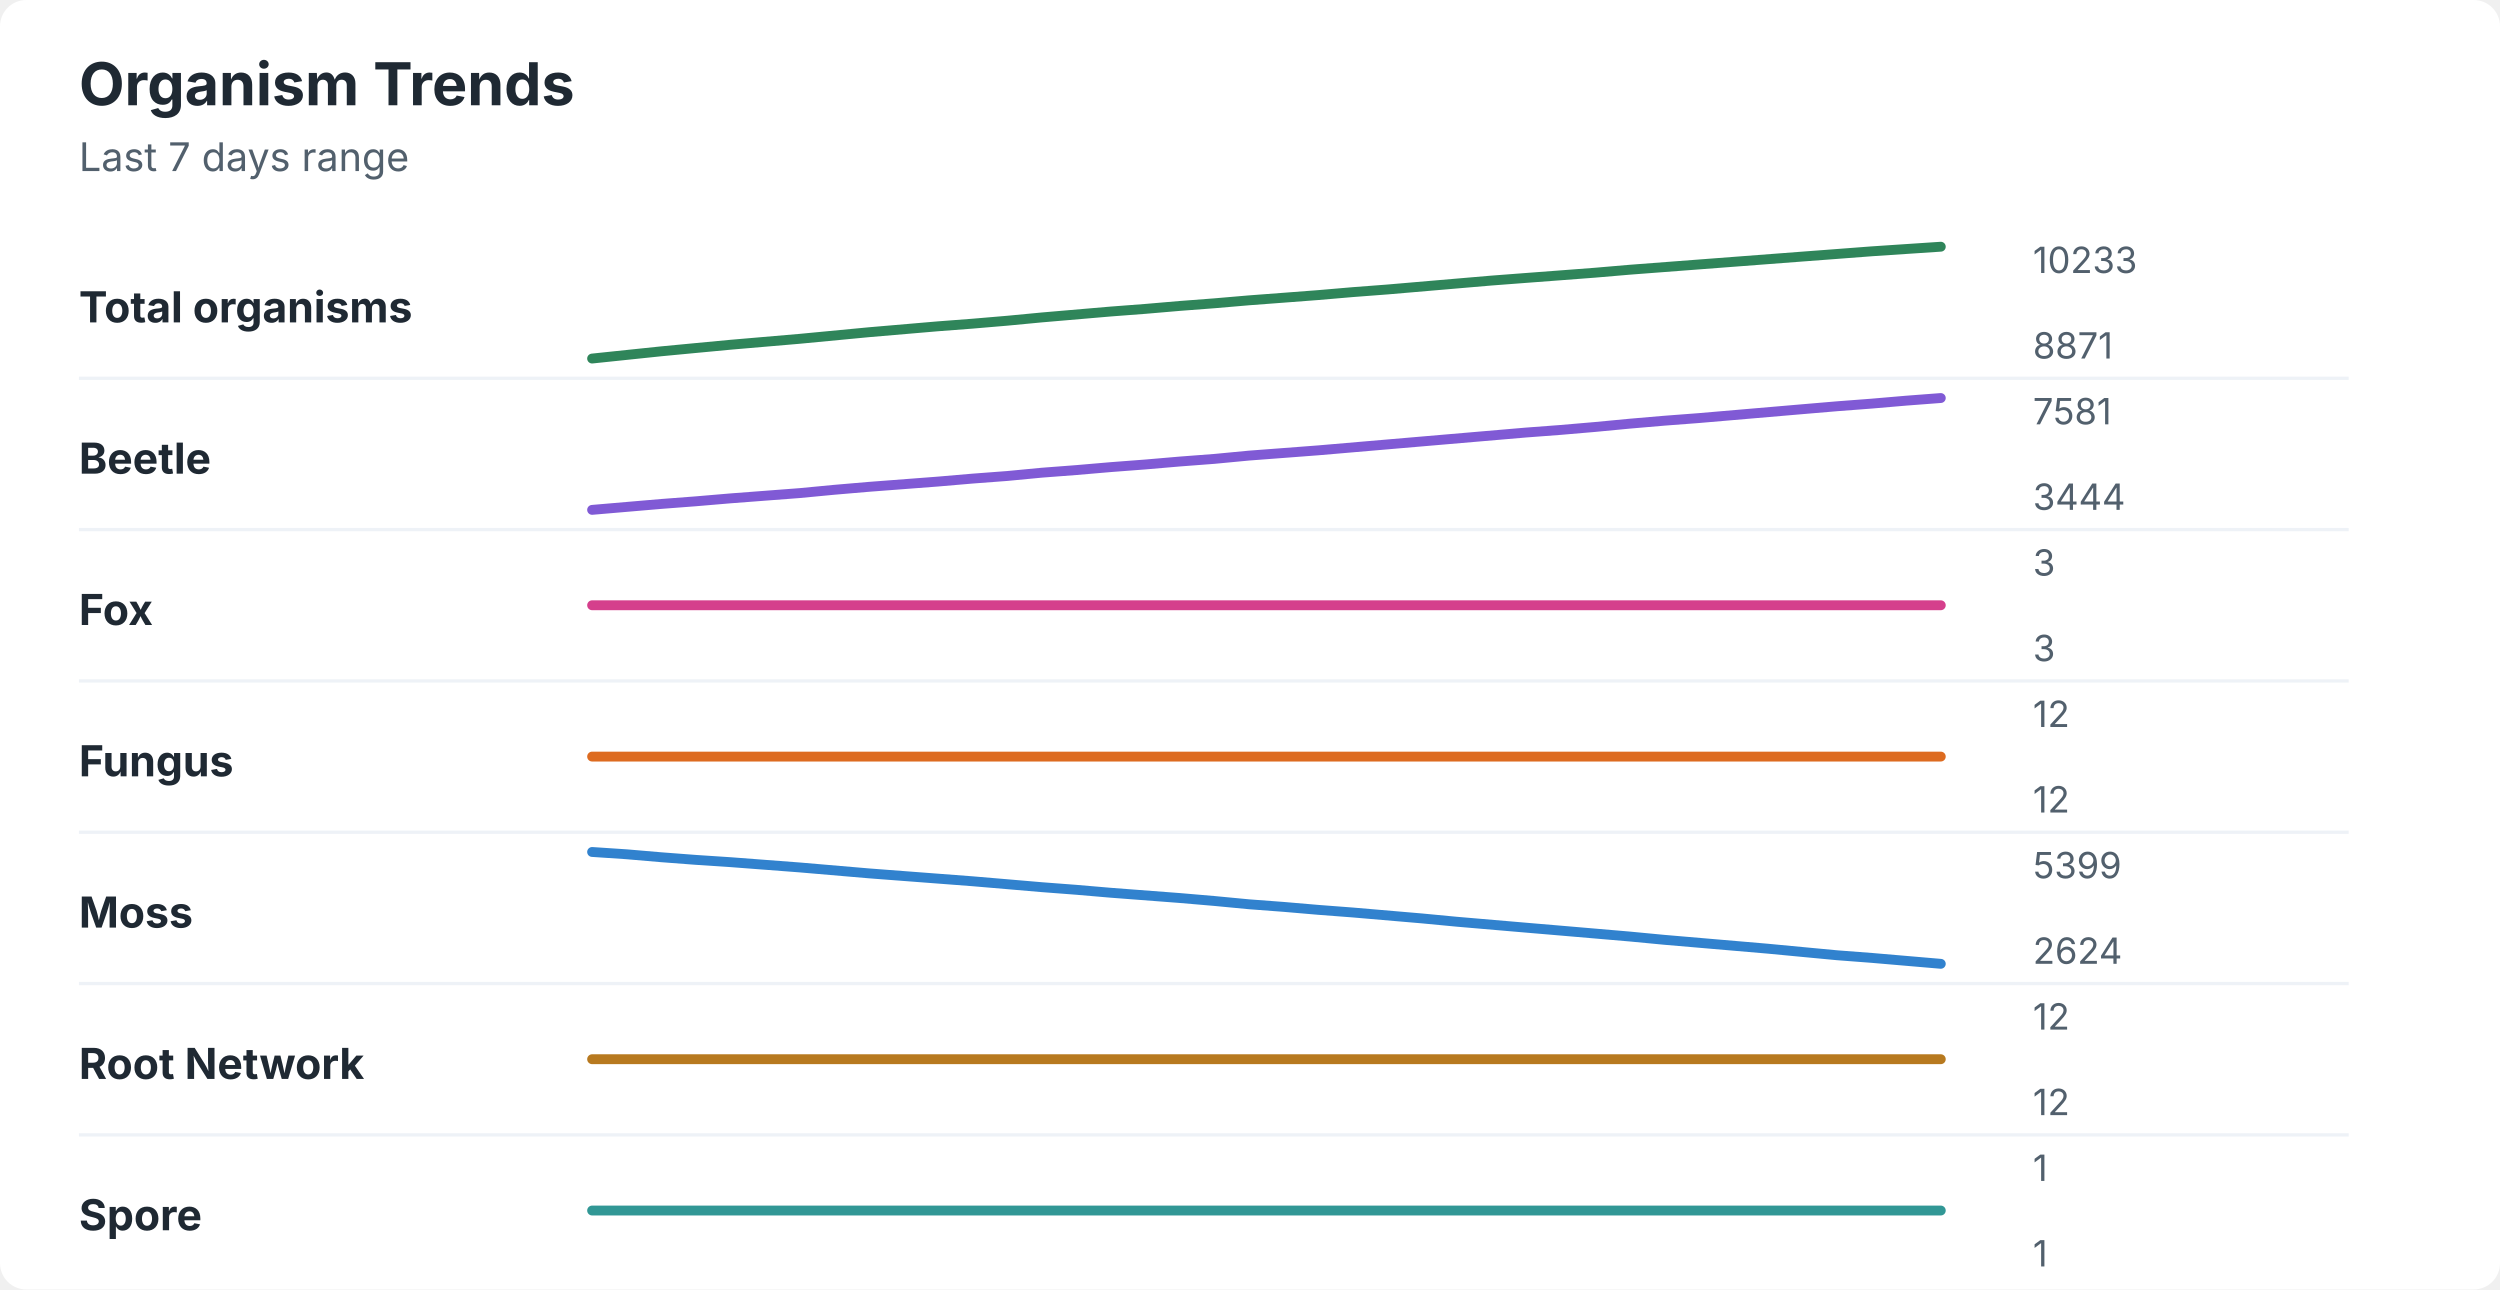
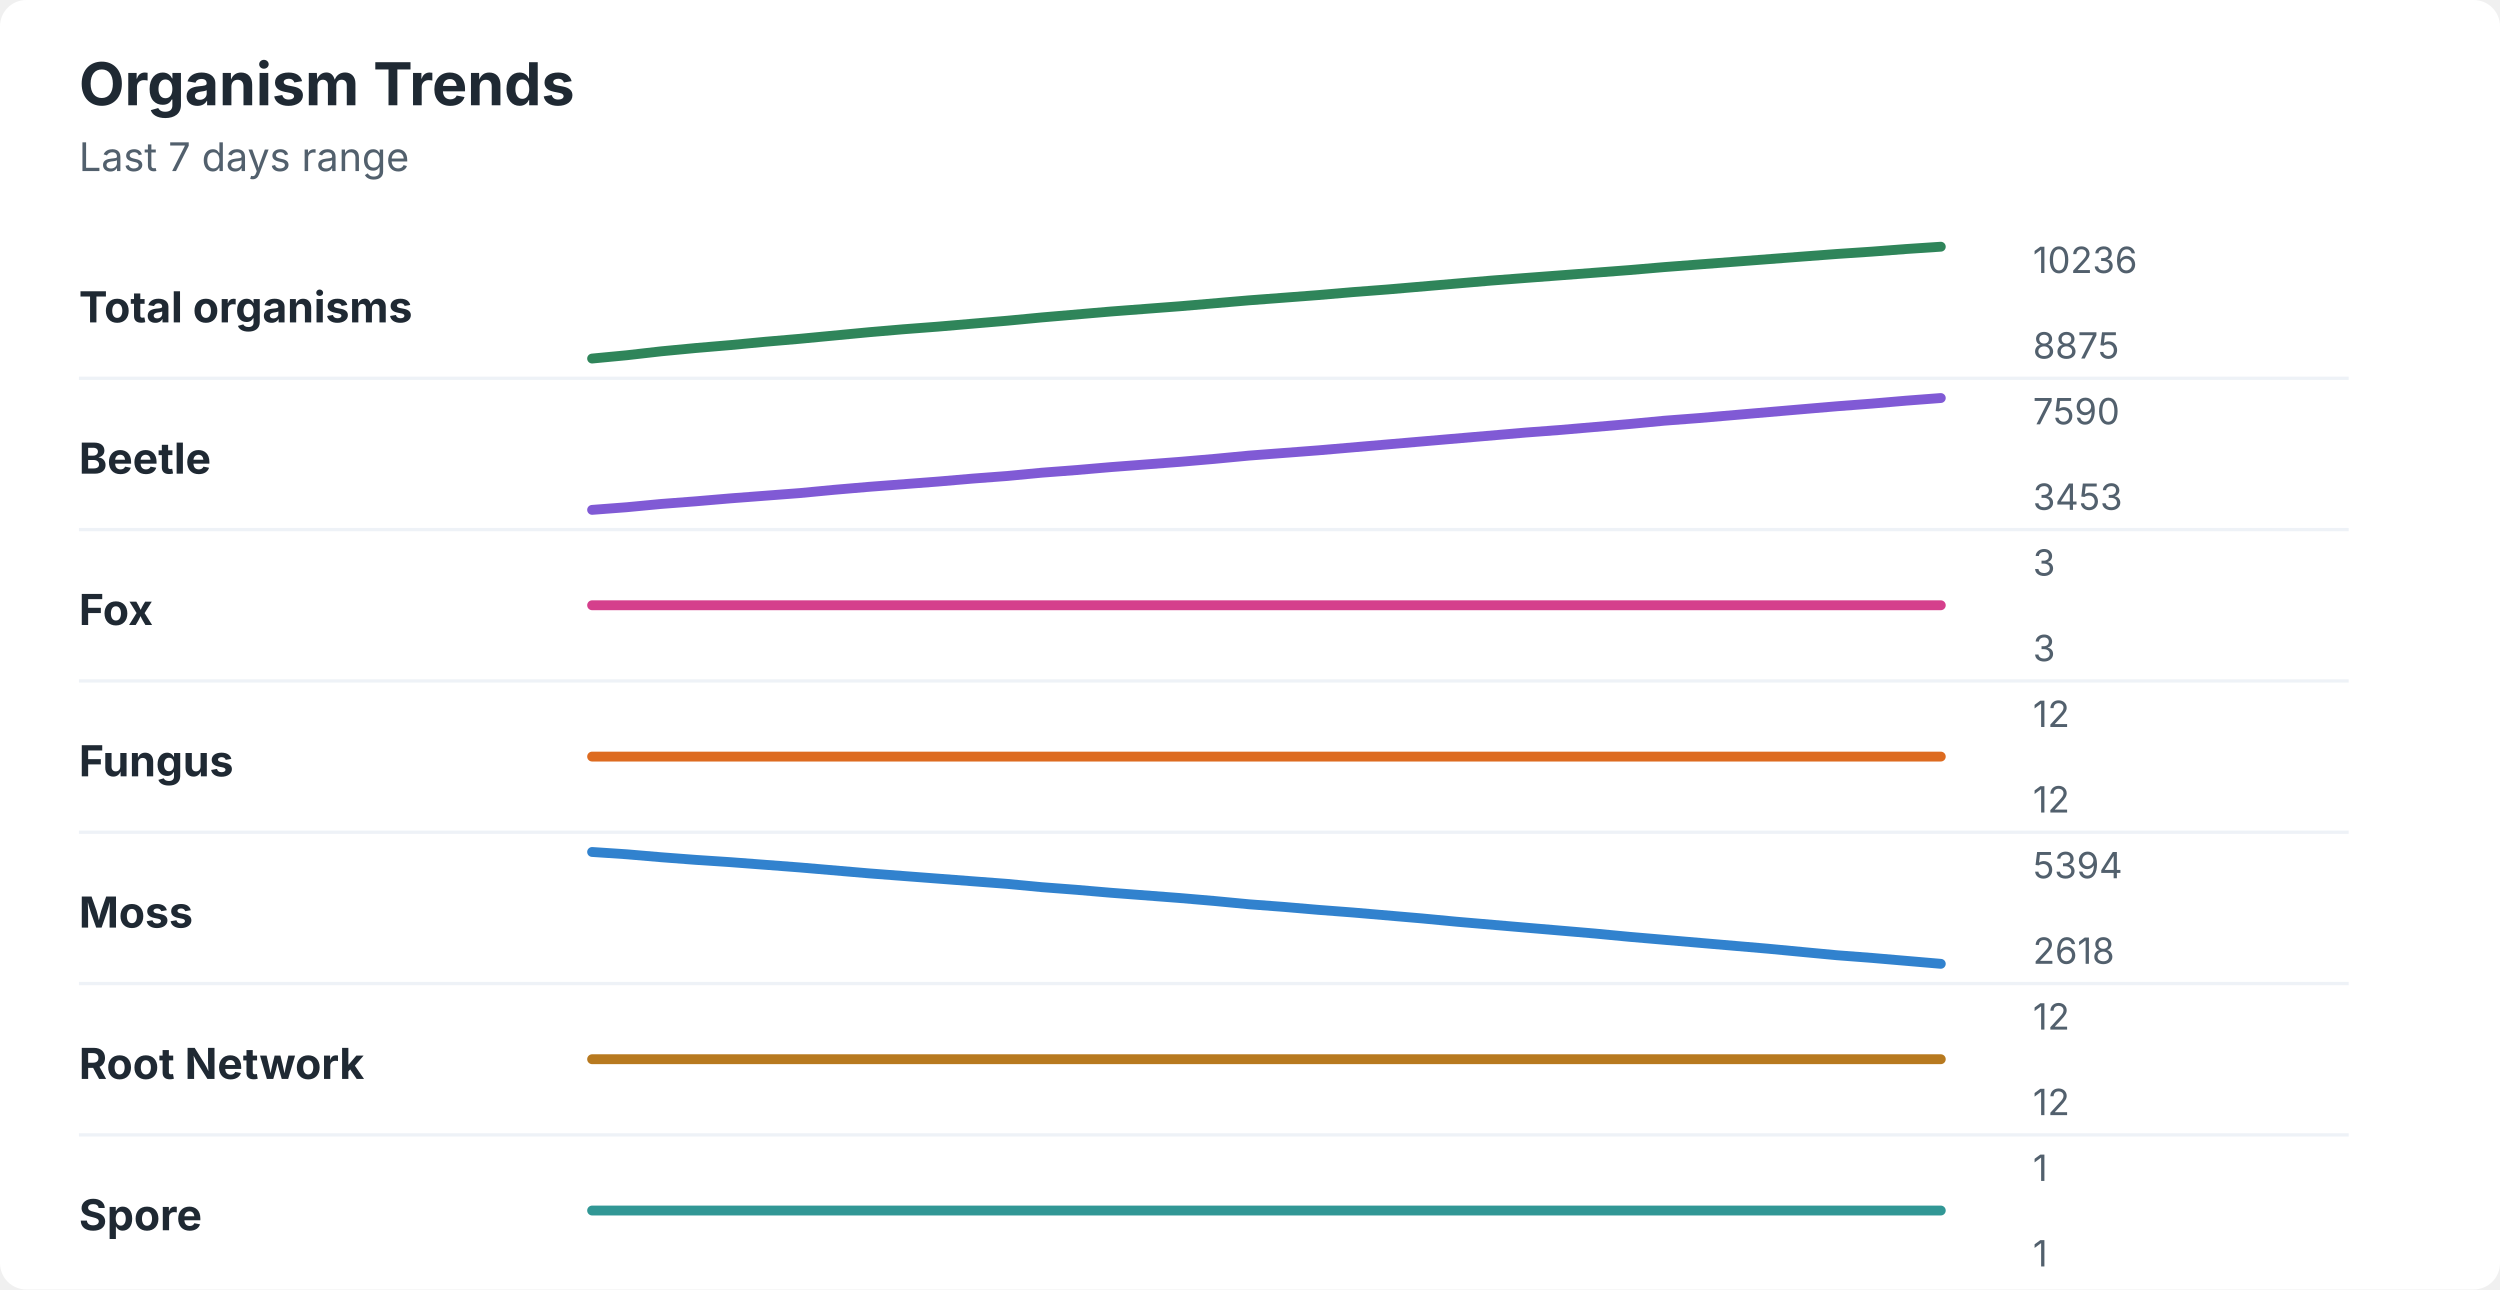
<svg xmlns="http://www.w3.org/2000/svg" width="760" height="392" viewBox="0 0 760 392" role="img" aria-labelledby="title desc">
  <rect width="760" height="392" rx="8" fill="#ffffff" />
  <style>
    text { font-family: -apple-system, BlinkMacSystemFont, "Segoe UI", sans-serif; }
    .title { font-size: 18px; font-weight: 700; fill: #1f2933; }
    .subtitle { font-size: 12px; fill: #52606d; }
    .label { font-size: 13px; font-weight: 650; fill: #1f2933; }
    .axis-value { font-size: 11px; fill: #52606d; }
    .separator { stroke: #eef2f7; stroke-width: 1; }
  </style>
  <text x="24" y="32" class="title">Organism Trends</text>
  <text x="24" y="52" class="subtitle">Last 7 days range</text>
  <text x="24" y="98" class="label">Total organisms</text>
-   <polyline points="180.0,109.0 190.5,107.9 201.0,106.8 211.5,105.8 222.1,104.8 232.6,103.9 243.1,103.0 253.6,102.0 264.1,101.0 274.6,100.1 285.1,99.2 295.6,98.4 306.2,97.5 316.7,96.5 327.2,95.6 337.7,94.7 348.2,93.9 358.7,93.0 369.2,92.2 379.7,91.3 390.3,90.5 400.8,89.7 411.3,88.8 421.8,88.0 432.3,87.1 442.8,86.2 453.3,85.3 463.8,84.5 474.4,83.7 484.9,82.9 495.4,82.0 505.9,81.2 516.4,80.4 526.9,79.6 537.4,78.8 547.9,78.0 558.5,77.2 569.0,76.4 579.5,75.7 590.0,75.0 " fill="none" stroke="#2f855a" stroke-width="3" stroke-linecap="round" stroke-linejoin="round" />
-   <text x="618" y="83" class="axis-value">10233</text>
-   <text x="618" y="109" class="axis-value">8871</text>
+   <polyline points="180.0,109.0 190.5,108.0 201.0,106.8 211.5,105.8 222.1,104.9 232.6,103.9 243.1,103.0 253.6,102.0 264.1,101.0 274.6,100.1 285.1,99.3 295.6,98.4 306.2,97.5 316.7,96.5 327.2,95.6 337.7,94.7 348.2,93.9 358.7,93.1 369.2,92.2 379.7,91.3 390.3,90.5 400.8,89.7 411.3,88.8 421.8,88.0 432.3,87.1 442.8,86.2 453.3,85.3 463.8,84.5 474.4,83.7 484.9,82.9 495.4,82.1 505.9,81.2 516.4,80.4 526.9,79.6 537.4,78.8 547.9,78.0 558.5,77.2 569.0,76.5 579.5,75.7 590.0,75.0 " fill="none" stroke="#2f855a" stroke-width="3" stroke-linecap="round" stroke-linejoin="round" />
+   <text x="618" y="83" class="axis-value">10236</text>
+   <text x="618" y="109" class="axis-value">8875</text>
  <line x1="24" y1="115.0" x2="714" y2="115.0" class="separator" />
  <text x="24" y="144" class="label">Beetle</text>
-   <polyline points="180.0,155.0 190.5,154.1 201.0,153.2 211.5,152.4 222.1,151.5 232.6,150.7 243.1,149.9 253.6,148.9 264.1,148.0 274.6,147.2 285.1,146.4 295.6,145.5 306.2,144.7 316.7,143.7 327.2,142.9 337.7,142.0 348.2,141.2 358.7,140.3 369.2,139.5 379.7,138.5 390.3,137.7 400.8,136.9 411.3,136.0 421.8,135.1 432.3,134.2 442.8,133.3 453.3,132.4 463.8,131.5 474.4,130.7 484.9,129.8 495.4,128.8 505.9,127.9 516.4,127.1 526.9,126.2 537.4,125.3 547.9,124.4 558.5,123.5 569.0,122.7 579.5,121.8 590.0,121.0 " fill="none" stroke="#805ad5" stroke-width="3" stroke-linecap="round" stroke-linejoin="round" />
-   <text x="618" y="129" class="axis-value">7581</text>
-   <text x="618" y="155" class="axis-value">3444</text>
+   <polyline points="180.0,155.0 190.5,154.2 201.0,153.2 211.5,152.4 222.1,151.5 232.6,150.7 243.1,149.9 253.6,148.9 264.1,148.0 274.6,147.2 285.1,146.4 295.6,145.5 306.2,144.7 316.7,143.7 327.2,142.9 337.7,142.0 348.2,141.2 358.7,140.4 369.2,139.5 379.7,138.5 390.3,137.7 400.8,136.9 411.3,136.0 421.8,135.1 432.3,134.2 442.8,133.3 453.3,132.4 463.8,131.5 474.4,130.7 484.9,129.8 495.4,128.9 505.9,127.9 516.4,127.1 526.9,126.2 537.4,125.3 547.9,124.4 558.5,123.5 569.0,122.7 579.5,121.8 590.0,121.0 " fill="none" stroke="#805ad5" stroke-width="3" stroke-linecap="round" stroke-linejoin="round" />
+   <text x="618" y="129" class="axis-value">7590</text>
+   <text x="618" y="155" class="axis-value">3453</text>
  <line x1="24" y1="161.0" x2="714" y2="161.0" class="separator" />
  <text x="24" y="190" class="label">Fox</text>
  <polyline points="180.0,184.0 190.5,184.0 201.0,184.0 211.5,184.0 222.1,184.0 232.6,184.0 243.1,184.0 253.6,184.0 264.1,184.0 274.6,184.0 285.1,184.0 295.6,184.0 306.2,184.0 316.7,184.0 327.2,184.0 337.7,184.0 348.2,184.0 358.7,184.0 369.2,184.0 379.7,184.0 390.3,184.0 400.8,184.0 411.3,184.0 421.8,184.0 432.3,184.0 442.8,184.0 453.3,184.0 463.8,184.0 474.4,184.0 484.9,184.0 495.4,184.0 505.9,184.0 516.4,184.0 526.9,184.0 537.4,184.0 547.9,184.0 558.5,184.0 569.0,184.0 579.5,184.0 590.0,184.0 " fill="none" stroke="#d53f8c" stroke-width="3" stroke-linecap="round" stroke-linejoin="round" />
  <text x="618" y="175" class="axis-value">3</text>
  <text x="618" y="201" class="axis-value">3</text>
  <line x1="24" y1="207.0" x2="714" y2="207.0" class="separator" />
  <text x="24" y="236" class="label">Fungus</text>
  <polyline points="180.0,230.0 190.5,230.0 201.0,230.0 211.5,230.0 222.1,230.0 232.6,230.0 243.1,230.0 253.6,230.0 264.1,230.0 274.6,230.0 285.1,230.0 295.6,230.0 306.2,230.0 316.7,230.0 327.2,230.0 337.7,230.0 348.2,230.0 358.7,230.0 369.2,230.0 379.7,230.0 390.3,230.0 400.8,230.0 411.3,230.0 421.8,230.0 432.3,230.0 442.8,230.0 453.3,230.0 463.8,230.0 474.4,230.0 484.9,230.0 495.4,230.0 505.9,230.0 516.4,230.0 526.9,230.0 537.4,230.0 547.9,230.0 558.5,230.0 569.0,230.0 579.5,230.0 590.0,230.0 " fill="none" stroke="#dd6b20" stroke-width="3" stroke-linecap="round" stroke-linejoin="round" />
  <text x="618" y="221" class="axis-value">12</text>
  <text x="618" y="247" class="axis-value">12</text>
  <line x1="24" y1="253.0" x2="714" y2="253.0" class="separator" />
  <text x="24" y="282" class="label">Moss</text>
-   <polyline points="180.0,259.0 190.5,259.7 201.0,260.6 211.5,261.4 222.1,262.1 232.6,262.9 243.1,263.7 253.6,264.6 264.1,265.5 274.6,266.3 285.1,267.1 295.6,267.9 306.2,268.8 316.7,269.7 327.2,270.5 337.7,271.4 348.2,272.2 358.7,273.0 369.2,273.9 379.7,274.9 390.3,275.7 400.8,276.6 411.3,277.4 421.8,278.3 432.3,279.2 442.8,280.2 453.3,281.1 463.8,282.0 474.4,282.9 484.9,283.8 495.4,284.7 505.9,285.7 516.4,286.6 526.9,287.5 537.4,288.4 547.9,289.4 558.5,290.4 569.0,291.2 579.5,292.1 590.0,293.0 " fill="none" stroke="#3182ce" stroke-width="3" stroke-linecap="round" stroke-linejoin="round" />
-   <text x="618" y="267" class="axis-value">5399</text>
-   <text x="618" y="293" class="axis-value">2624</text>
+   <polyline points="180.0,259.0 190.5,259.7 201.0,260.6 211.5,261.4 222.1,262.1 232.6,262.9 243.1,263.7 253.6,264.6 264.1,265.5 274.6,266.3 285.1,267.1 295.6,267.9 306.2,268.7 316.7,269.7 327.2,270.5 337.7,271.4 348.2,272.2 358.7,273.0 369.2,273.9 379.7,274.9 390.3,275.7 400.8,276.6 411.3,277.4 421.8,278.3 432.3,279.2 442.8,280.2 453.3,281.1 463.8,282.0 474.4,282.9 484.9,283.8 495.4,284.8 505.9,285.7 516.4,286.6 526.9,287.5 537.4,288.4 547.9,289.4 558.5,290.4 569.0,291.2 579.5,292.1 590.0,293.0 " fill="none" stroke="#3182ce" stroke-width="3" stroke-linecap="round" stroke-linejoin="round" />
+   <text x="618" y="267" class="axis-value">5394</text>
+   <text x="618" y="293" class="axis-value">2618</text>
  <line x1="24" y1="299.0" x2="714" y2="299.0" class="separator" />
  <text x="24" y="328" class="label">Root Network</text>
  <polyline points="180.0,322.0 190.5,322.0 201.0,322.0 211.5,322.0 222.1,322.0 232.6,322.0 243.1,322.0 253.6,322.0 264.1,322.0 274.6,322.0 285.1,322.0 295.6,322.0 306.2,322.0 316.7,322.0 327.2,322.0 337.7,322.0 348.2,322.0 358.7,322.0 369.2,322.0 379.7,322.0 390.3,322.0 400.8,322.0 411.3,322.0 421.8,322.0 432.3,322.0 442.8,322.0 453.3,322.0 463.8,322.0 474.4,322.0 484.9,322.0 495.4,322.0 505.9,322.0 516.4,322.0 526.9,322.0 537.4,322.0 547.9,322.0 558.5,322.0 569.0,322.0 579.5,322.0 590.0,322.0 " fill="none" stroke="#b7791f" stroke-width="3" stroke-linecap="round" stroke-linejoin="round" />
  <text x="618" y="313" class="axis-value">12</text>
  <text x="618" y="339" class="axis-value">12</text>
  <line x1="24" y1="345.0" x2="714" y2="345.0" class="separator" />
  <text x="24" y="374" class="label">Spore</text>
  <polyline points="180.0,368.0 190.5,368.0 201.0,368.0 211.5,368.0 222.1,368.0 232.6,368.0 243.1,368.0 253.6,368.0 264.1,368.0 274.6,368.0 285.1,368.0 295.6,368.0 306.2,368.0 316.7,368.0 327.2,368.0 337.7,368.0 348.2,368.0 358.7,368.0 369.2,368.0 379.7,368.0 390.3,368.0 400.8,368.0 411.3,368.0 421.8,368.0 432.3,368.0 442.8,368.0 453.3,368.0 463.8,368.0 474.4,368.0 484.9,368.0 495.4,368.0 505.9,368.0 516.4,368.0 526.9,368.0 537.4,368.0 547.9,368.0 558.5,368.0 569.0,368.0 579.5,368.0 590.0,368.0 " fill="none" stroke="#319795" stroke-width="3" stroke-linecap="round" stroke-linejoin="round" />
  <text x="618" y="359" class="axis-value">1</text>
  <text x="618" y="385" class="axis-value">1</text>
</svg>
